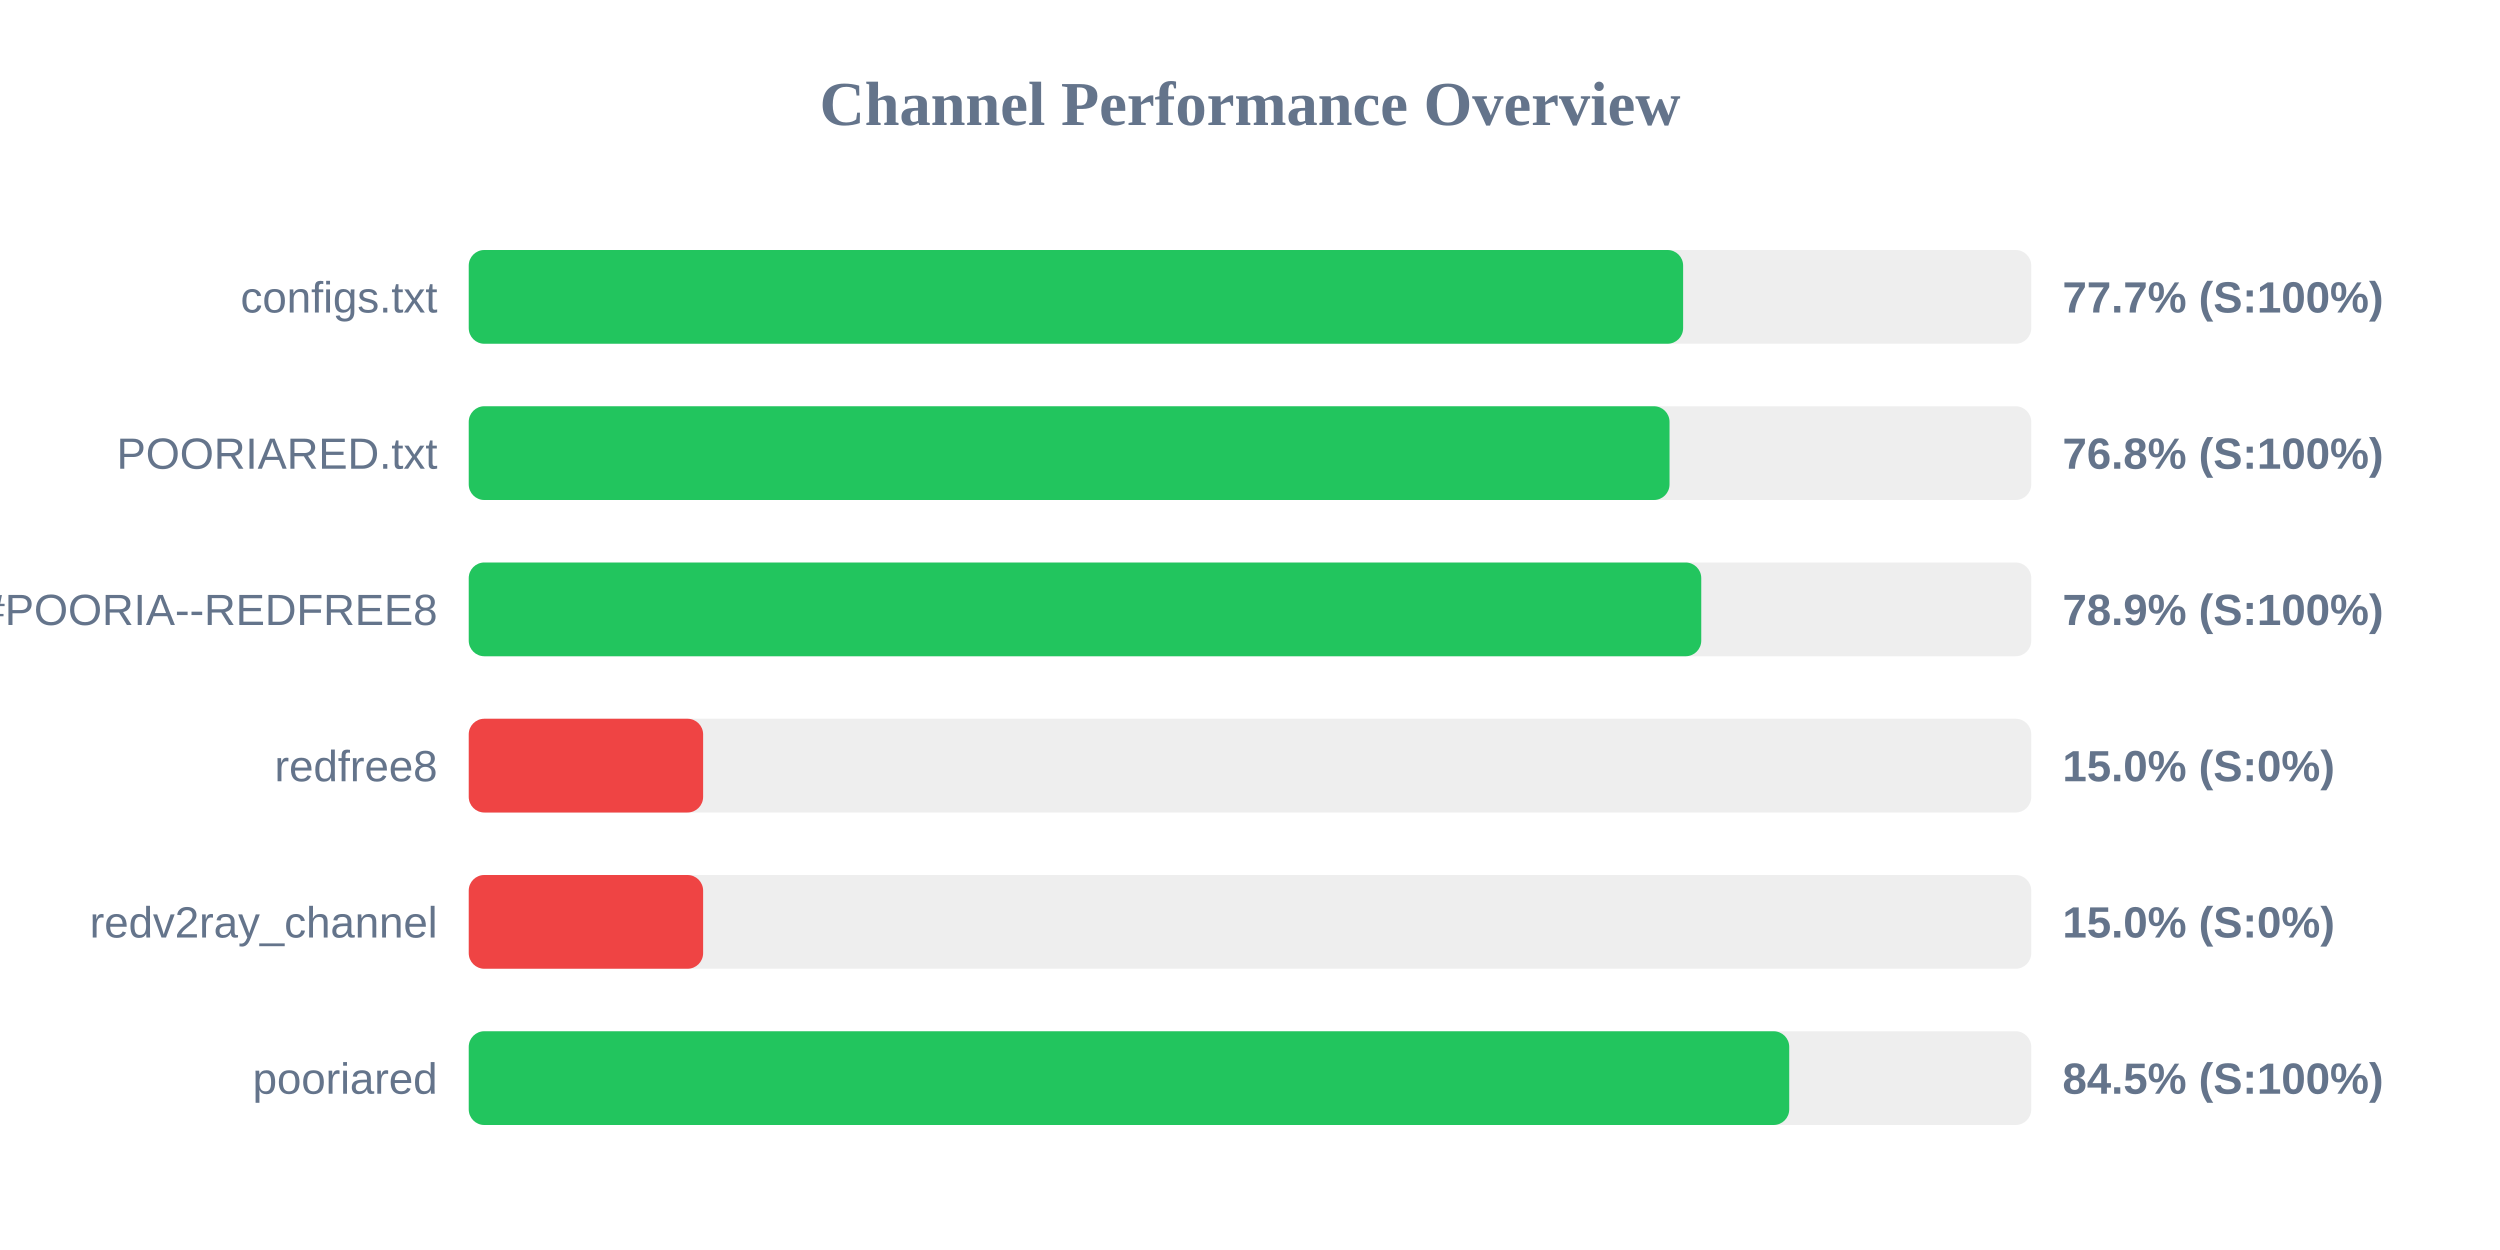
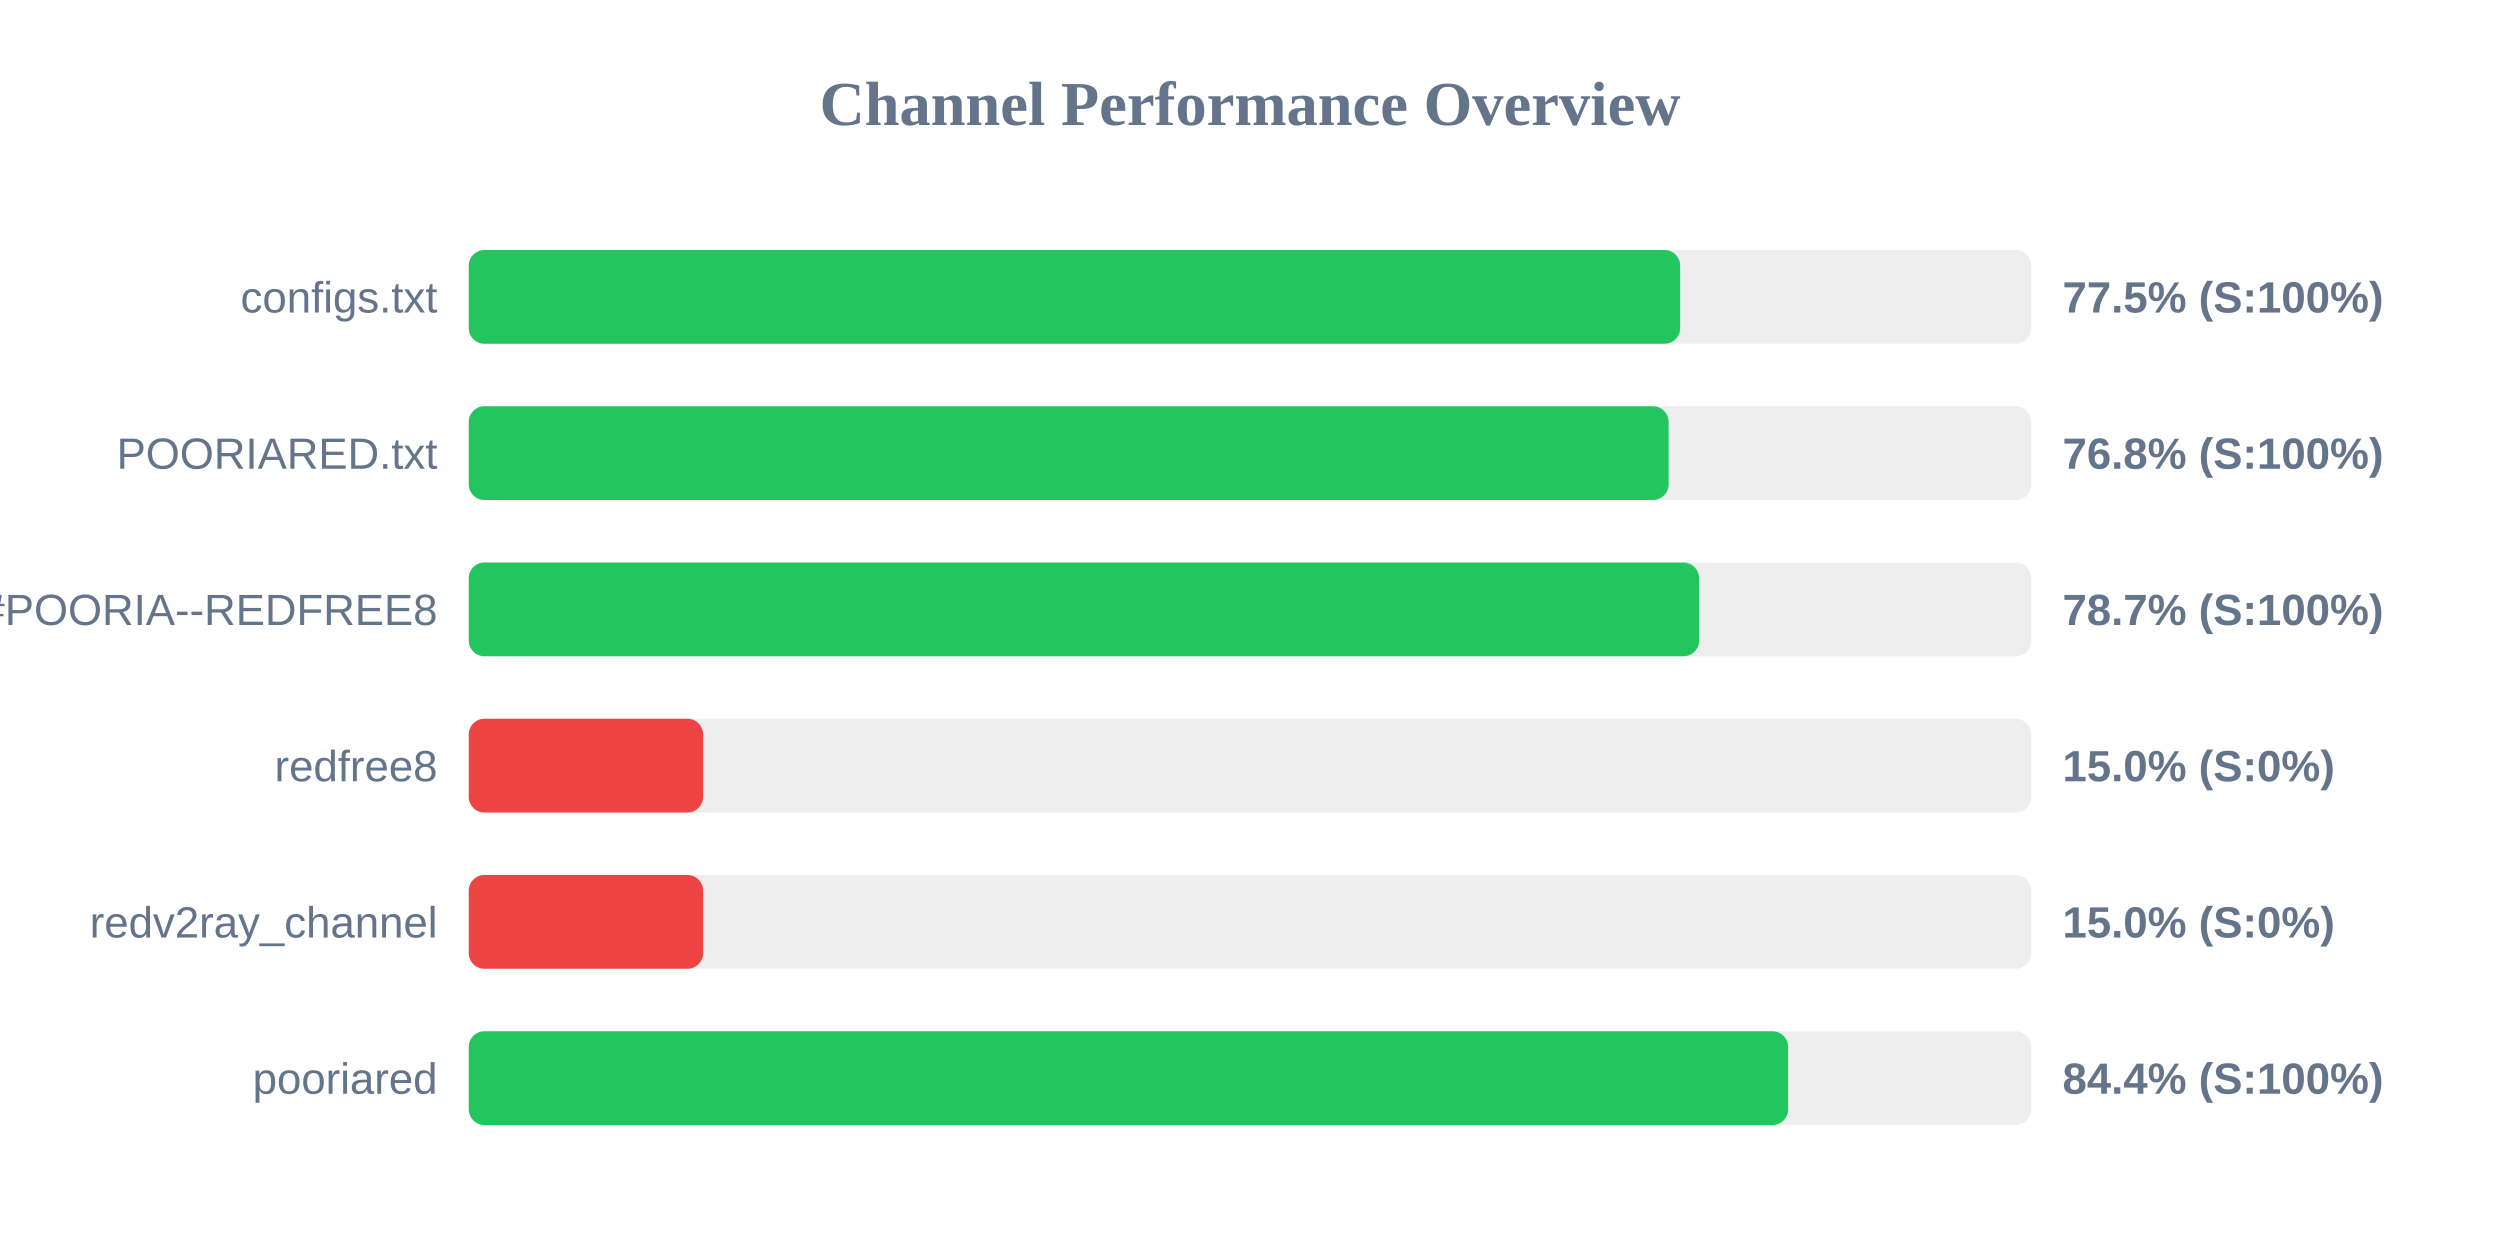
<svg xmlns="http://www.w3.org/2000/svg" width="800" height="400" version="1.1">
  <style>
        .row { font: 14px Arial; fill: #64748b; }
        .score { font: bold 14px Arial; fill: #64748b; }
    </style>
  <text x="400" y="40" text-anchor="middle" font-size="20px" font-weight="bold" fill="#64748b">Channel Performance Overview</text>
  <rect x="150" y="80" width="500" height="30" fill="#eee" rx="5" />
-   <rect x="150" y="80" width="388.6" height="30" fill="#22c55e" rx="5" />
+   <rect x="150" y="80" width="387.65" height="30" fill="#22c55e" rx="5" />
  <text x="140" y="100" text-anchor="end" class="row">configs.txt</text>
-   <text x="660" y="100" text-anchor="start" class="score">77.7% (S:100%)</text>
+   <text x="660" y="100" text-anchor="start" class="score">77.5% (S:100%)</text>
  <rect x="150" y="130" width="500" height="30" fill="#eee" rx="5" />
-   <rect x="150" y="130" width="384.25" height="30" fill="#22c55e" rx="5" />
+   <rect x="150" y="130" width="383.95" height="30" fill="#22c55e" rx="5" />
  <text x="140" y="150" text-anchor="end" class="row">POORIARED.txt</text>
  <text x="660" y="150" text-anchor="start" class="score">76.8% (S:100%)</text>
  <rect x="150" y="180" width="500" height="30" fill="#eee" rx="5" />
-   <rect x="150" y="180" width="394.4" height="30" fill="#22c55e" rx="5" />
+   <rect x="150" y="180" width="393.7" height="30" fill="#22c55e" rx="5" />
  <text x="140" y="200" text-anchor="end" class="row">POORIA--REDFREE8.txt#POORIA--REDFREE8</text>
-   <text x="660" y="200" text-anchor="start" class="score">78.9% (S:100%)</text>
+   <text x="660" y="200" text-anchor="start" class="score">78.7% (S:100%)</text>
  <rect x="150" y="230" width="500" height="30" fill="#eee" rx="5" />
  <rect x="150" y="230" width="75.0" height="30" fill="#ef4444" rx="5" />
  <text x="140" y="250" text-anchor="end" class="row">redfree8</text>
  <text x="660" y="250" text-anchor="start" class="score">15.0% (S:0%)</text>
  <rect x="150" y="280" width="500" height="30" fill="#eee" rx="5" />
  <rect x="150" y="280" width="75.0" height="30" fill="#ef4444" rx="5" />
  <text x="140" y="300" text-anchor="end" class="row">redv2ray_channel</text>
  <text x="660" y="300" text-anchor="start" class="score">15.0% (S:0%)</text>
  <rect x="150" y="330" width="500" height="30" fill="#eee" rx="5" />
-   <rect x="150" y="330" width="422.55" height="30" fill="#22c55e" rx="5" />
+   <rect x="150" y="330" width="422.2" height="30" fill="#22c55e" rx="5" />
  <text x="140" y="350" text-anchor="end" class="row">pooriared</text>
-   <text x="660" y="350" text-anchor="start" class="score">84.5% (S:100%)</text>
+   <text x="660" y="350" text-anchor="start" class="score">84.4% (S:100%)</text>
</svg>
